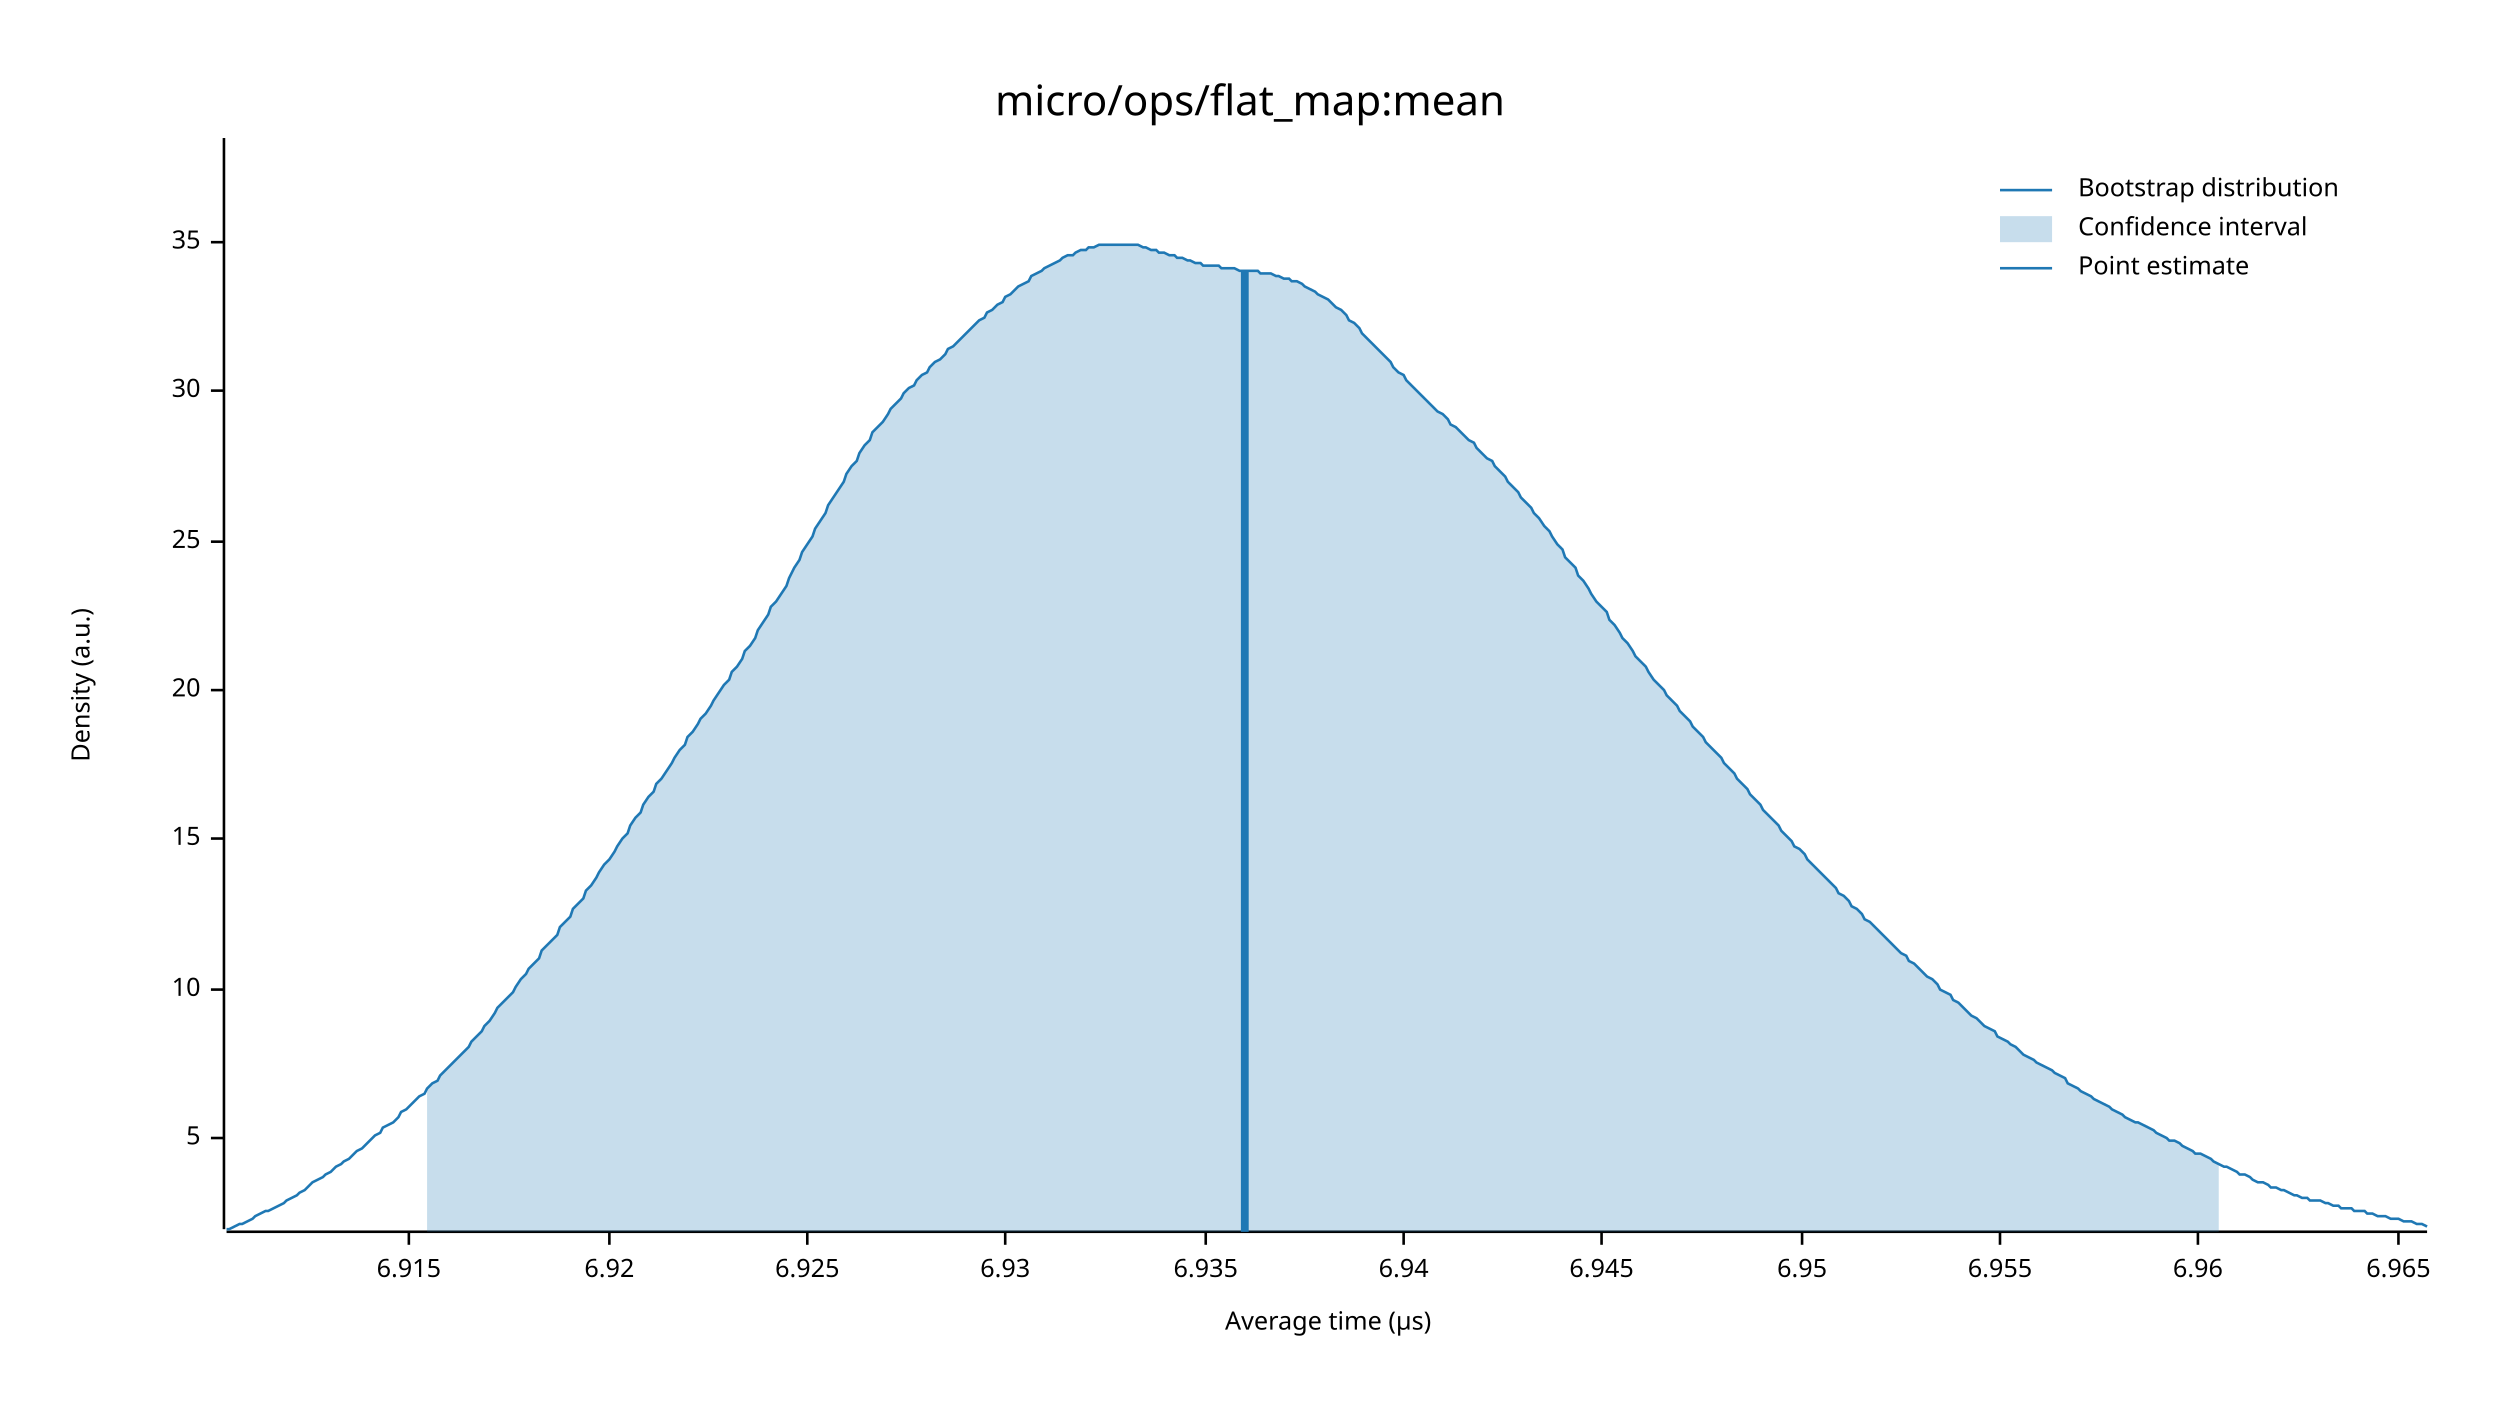
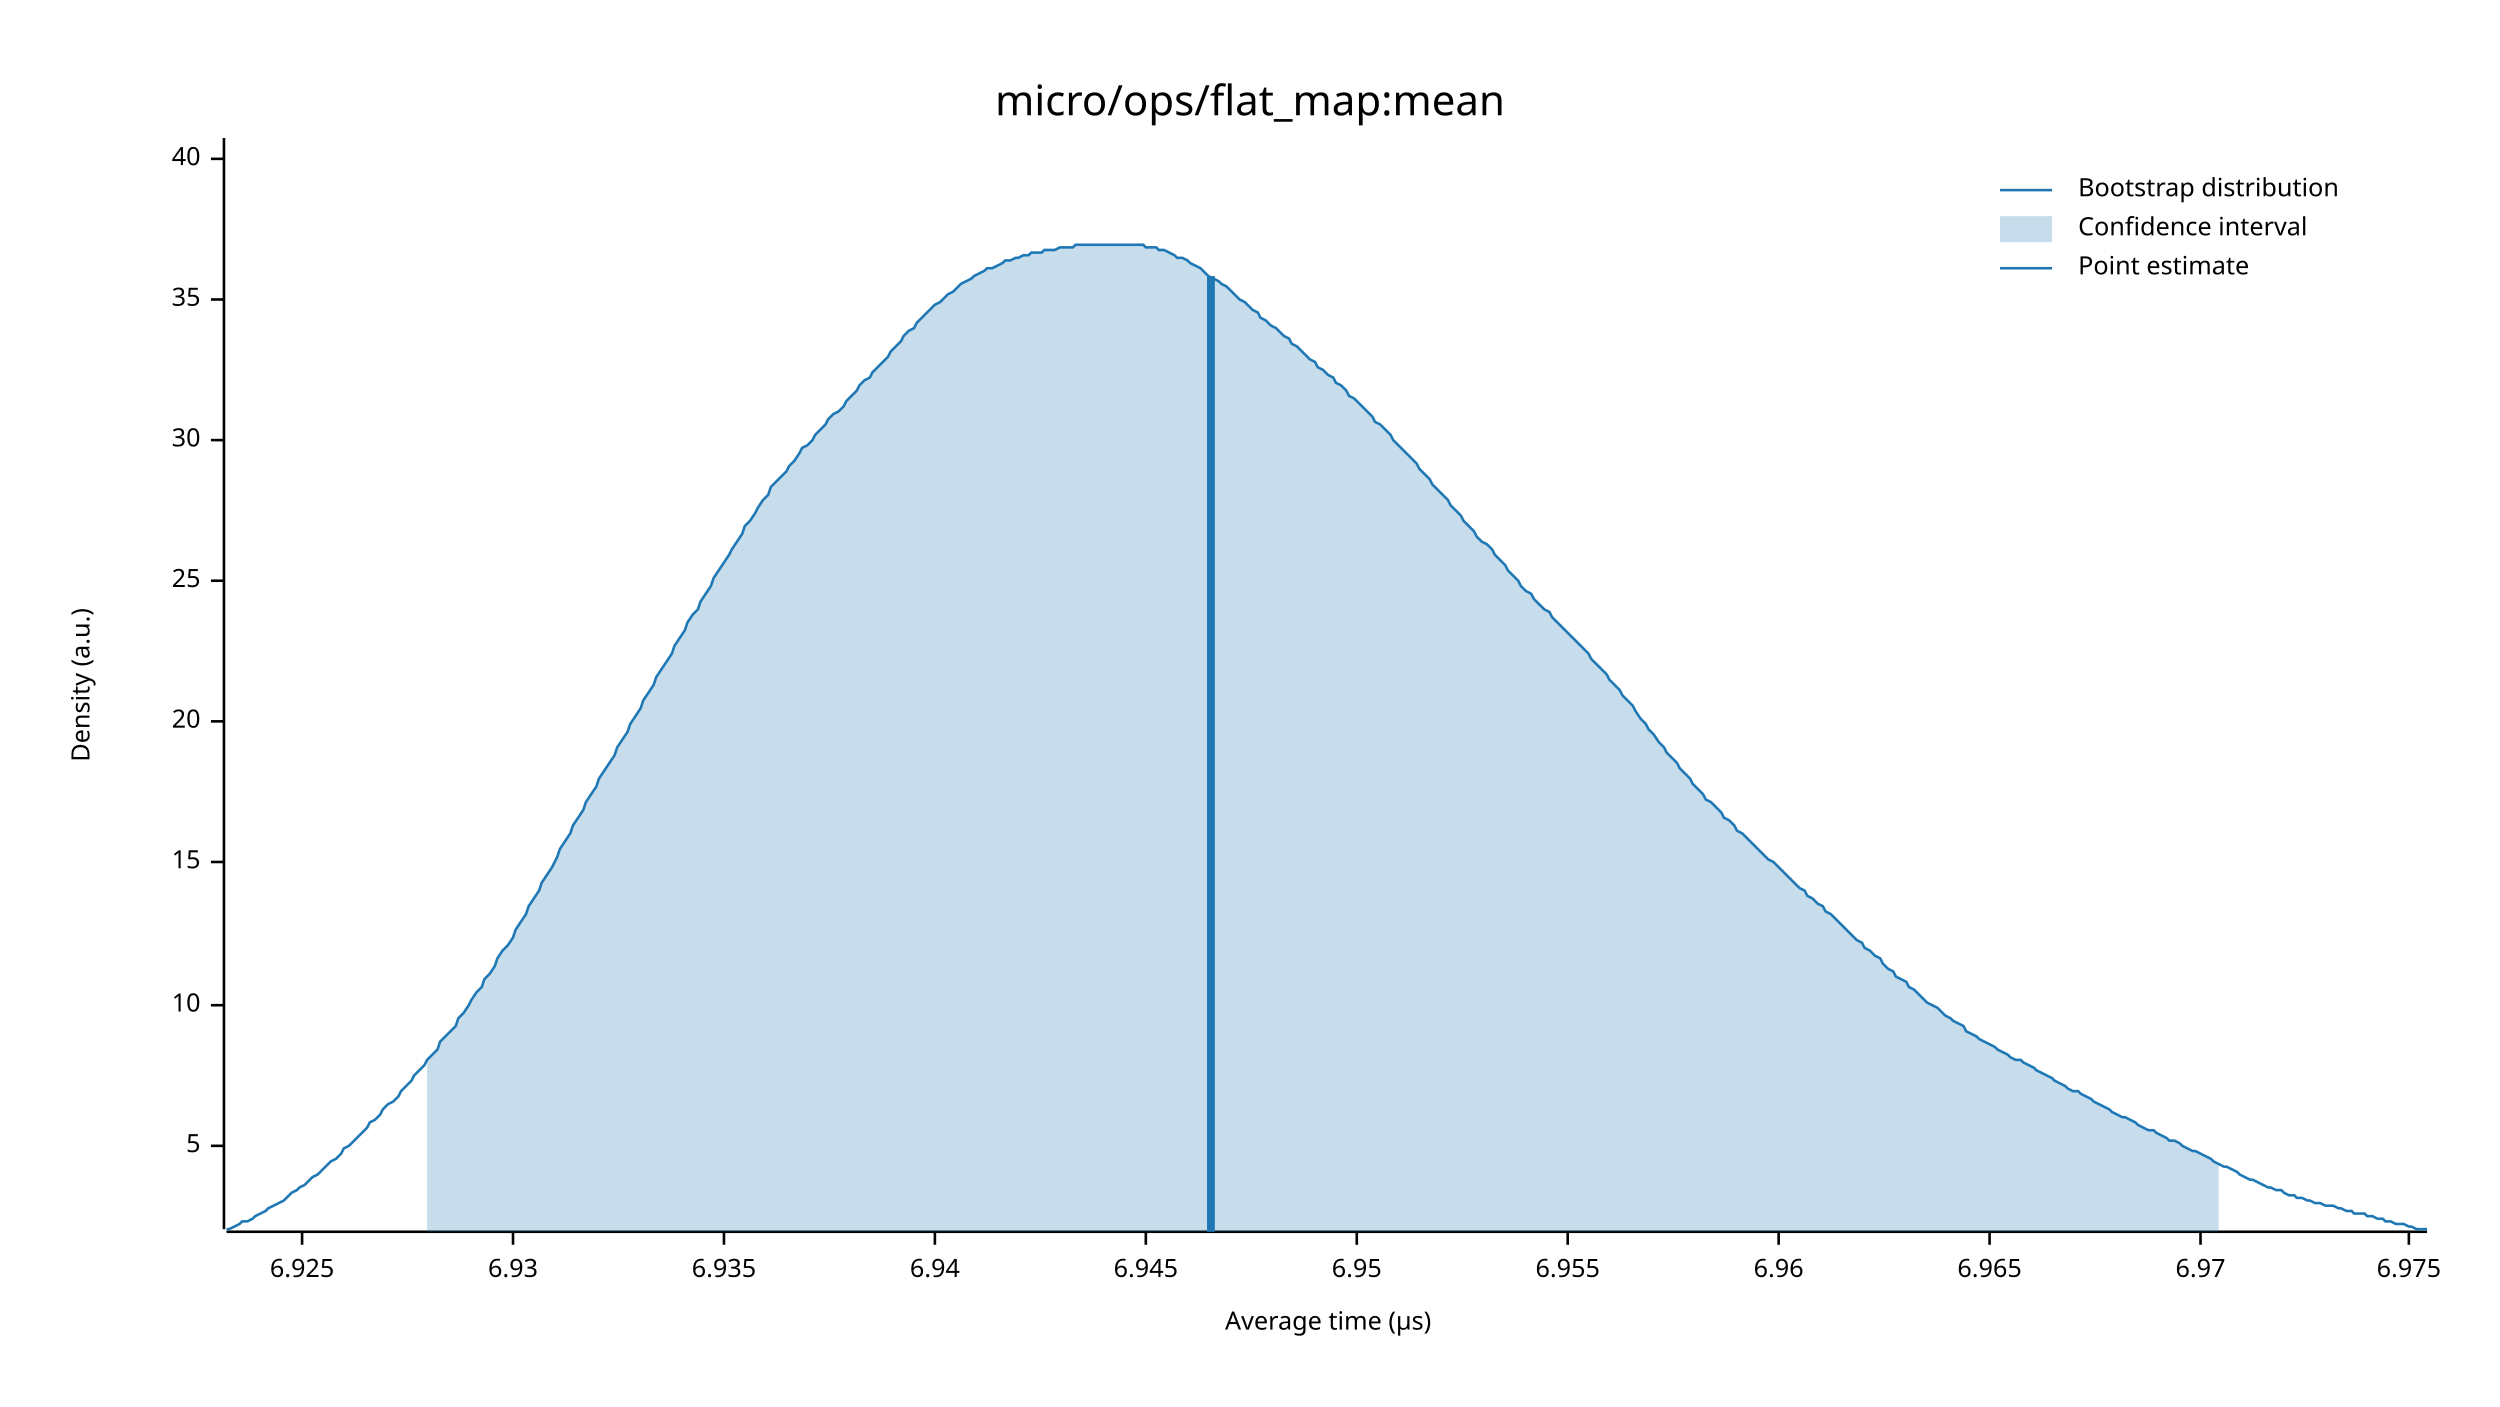
<svg xmlns="http://www.w3.org/2000/svg" width="960" height="540" viewBox="0 0 960 540">
  <text x="480" y="32" dy="0.76em" text-anchor="middle" font-family="sans-serif" font-size="16.129" opacity="1" fill="#000000">
micro/ops/flat_map:mean
</text>
  <text x="27" y="263" dy="0.76em" text-anchor="middle" font-family="sans-serif" font-size="9.677" opacity="1" fill="#000000" transform="rotate(270, 27, 263)">
Density (a.u.)
</text>
  <text x="510" y="513" dy="-0.5ex" text-anchor="middle" font-family="sans-serif" font-size="9.677" opacity="1" fill="#000000">
Average time (µs)
</text>
  <polyline fill="none" opacity="1" stroke="#000000" stroke-width="1" points="86,53 86,472 " />
-   <text x="77" y="437" dy="0.5ex" text-anchor="end" font-family="sans-serif" font-size="9.677" opacity="1" fill="#000000">
+   <text x="77" y="440" dy="0.5ex" text-anchor="end" font-family="sans-serif" font-size="9.677" opacity="1" fill="#000000">
5
</text>
-   <polyline fill="none" opacity="1" stroke="#000000" stroke-width="1" points="81,437 86,437 " />
-   <text x="77" y="380" dy="0.5ex" text-anchor="end" font-family="sans-serif" font-size="9.677" opacity="1" fill="#000000">
+   <polyline fill="none" opacity="1" stroke="#000000" stroke-width="1" points="81,440 86,440 " />
+   <text x="77" y="386" dy="0.5ex" text-anchor="end" font-family="sans-serif" font-size="9.677" opacity="1" fill="#000000">
10
</text>
-   <polyline fill="none" opacity="1" stroke="#000000" stroke-width="1" points="81,380 86,380 " />
-   <text x="77" y="322" dy="0.5ex" text-anchor="end" font-family="sans-serif" font-size="9.677" opacity="1" fill="#000000">
+   <polyline fill="none" opacity="1" stroke="#000000" stroke-width="1" points="81,386 86,386 " />
+   <text x="77" y="331" dy="0.5ex" text-anchor="end" font-family="sans-serif" font-size="9.677" opacity="1" fill="#000000">
15
</text>
-   <polyline fill="none" opacity="1" stroke="#000000" stroke-width="1" points="81,322 86,322 " />
-   <text x="77" y="265" dy="0.5ex" text-anchor="end" font-family="sans-serif" font-size="9.677" opacity="1" fill="#000000">
+   <polyline fill="none" opacity="1" stroke="#000000" stroke-width="1" points="81,331 86,331 " />
+   <text x="77" y="277" dy="0.5ex" text-anchor="end" font-family="sans-serif" font-size="9.677" opacity="1" fill="#000000">
20
</text>
-   <polyline fill="none" opacity="1" stroke="#000000" stroke-width="1" points="81,265 86,265 " />
-   <text x="77" y="208" dy="0.5ex" text-anchor="end" font-family="sans-serif" font-size="9.677" opacity="1" fill="#000000">
+   <polyline fill="none" opacity="1" stroke="#000000" stroke-width="1" points="81,277 86,277 " />
+   <text x="77" y="223" dy="0.5ex" text-anchor="end" font-family="sans-serif" font-size="9.677" opacity="1" fill="#000000">
25
</text>
-   <polyline fill="none" opacity="1" stroke="#000000" stroke-width="1" points="81,208 86,208 " />
-   <text x="77" y="150" dy="0.5ex" text-anchor="end" font-family="sans-serif" font-size="9.677" opacity="1" fill="#000000">
+   <polyline fill="none" opacity="1" stroke="#000000" stroke-width="1" points="81,223 86,223 " />
+   <text x="77" y="169" dy="0.5ex" text-anchor="end" font-family="sans-serif" font-size="9.677" opacity="1" fill="#000000">
30
</text>
-   <polyline fill="none" opacity="1" stroke="#000000" stroke-width="1" points="81,150 86,150 " />
-   <text x="77" y="93" dy="0.5ex" text-anchor="end" font-family="sans-serif" font-size="9.677" opacity="1" fill="#000000">
+   <polyline fill="none" opacity="1" stroke="#000000" stroke-width="1" points="81,169 86,169 " />
+   <text x="77" y="115" dy="0.5ex" text-anchor="end" font-family="sans-serif" font-size="9.677" opacity="1" fill="#000000">
35
</text>
-   <polyline fill="none" opacity="1" stroke="#000000" stroke-width="1" points="81,93 86,93 " />
+   <polyline fill="none" opacity="1" stroke="#000000" stroke-width="1" points="81,115 86,115 " />
+   <text x="77" y="61" dy="0.5ex" text-anchor="end" font-family="sans-serif" font-size="9.677" opacity="1" fill="#000000">
+ 40
+ </text>
+   <polyline fill="none" opacity="1" stroke="#000000" stroke-width="1" points="81,61 86,61 " />
  <polyline fill="none" opacity="1" stroke="#000000" stroke-width="1" points="87,473 932,473 " />
-   <text x="157" y="483" dy="0.76em" text-anchor="middle" font-family="sans-serif" font-size="9.677" opacity="1" fill="#000000">
- 6.915
- </text>
-   <polyline fill="none" opacity="1" stroke="#000000" stroke-width="1" points="157,473 157,478 " />
-   <text x="234" y="483" dy="0.76em" text-anchor="middle" font-family="sans-serif" font-size="9.677" opacity="1" fill="#000000">
- 6.92
- </text>
-   <polyline fill="none" opacity="1" stroke="#000000" stroke-width="1" points="234,473 234,478 " />
-   <text x="310" y="483" dy="0.76em" text-anchor="middle" font-family="sans-serif" font-size="9.677" opacity="1" fill="#000000">
+   <text x="116" y="483" dy="0.76em" text-anchor="middle" font-family="sans-serif" font-size="9.677" opacity="1" fill="#000000">
6.925
</text>
-   <polyline fill="none" opacity="1" stroke="#000000" stroke-width="1" points="310,473 310,478 " />
-   <text x="386" y="483" dy="0.76em" text-anchor="middle" font-family="sans-serif" font-size="9.677" opacity="1" fill="#000000">
+   <polyline fill="none" opacity="1" stroke="#000000" stroke-width="1" points="116,473 116,478 " />
+   <text x="197" y="483" dy="0.76em" text-anchor="middle" font-family="sans-serif" font-size="9.677" opacity="1" fill="#000000">
6.93
</text>
-   <polyline fill="none" opacity="1" stroke="#000000" stroke-width="1" points="386,473 386,478 " />
-   <text x="463" y="483" dy="0.76em" text-anchor="middle" font-family="sans-serif" font-size="9.677" opacity="1" fill="#000000">
+   <polyline fill="none" opacity="1" stroke="#000000" stroke-width="1" points="197,473 197,478 " />
+   <text x="278" y="483" dy="0.76em" text-anchor="middle" font-family="sans-serif" font-size="9.677" opacity="1" fill="#000000">
6.935
</text>
-   <polyline fill="none" opacity="1" stroke="#000000" stroke-width="1" points="463,473 463,478 " />
-   <text x="539" y="483" dy="0.76em" text-anchor="middle" font-family="sans-serif" font-size="9.677" opacity="1" fill="#000000">
+   <polyline fill="none" opacity="1" stroke="#000000" stroke-width="1" points="278,473 278,478 " />
+   <text x="359" y="483" dy="0.76em" text-anchor="middle" font-family="sans-serif" font-size="9.677" opacity="1" fill="#000000">
6.94
</text>
-   <polyline fill="none" opacity="1" stroke="#000000" stroke-width="1" points="539,473 539,478 " />
-   <text x="615" y="483" dy="0.76em" text-anchor="middle" font-family="sans-serif" font-size="9.677" opacity="1" fill="#000000">
+   <polyline fill="none" opacity="1" stroke="#000000" stroke-width="1" points="359,473 359,478 " />
+   <text x="440" y="483" dy="0.76em" text-anchor="middle" font-family="sans-serif" font-size="9.677" opacity="1" fill="#000000">
6.945
</text>
-   <polyline fill="none" opacity="1" stroke="#000000" stroke-width="1" points="615,473 615,478 " />
-   <text x="692" y="483" dy="0.76em" text-anchor="middle" font-family="sans-serif" font-size="9.677" opacity="1" fill="#000000">
+   <polyline fill="none" opacity="1" stroke="#000000" stroke-width="1" points="440,473 440,478 " />
+   <text x="521" y="483" dy="0.76em" text-anchor="middle" font-family="sans-serif" font-size="9.677" opacity="1" fill="#000000">
6.95
</text>
-   <polyline fill="none" opacity="1" stroke="#000000" stroke-width="1" points="692,473 692,478 " />
-   <text x="768" y="483" dy="0.76em" text-anchor="middle" font-family="sans-serif" font-size="9.677" opacity="1" fill="#000000">
+   <polyline fill="none" opacity="1" stroke="#000000" stroke-width="1" points="521,473 521,478 " />
+   <text x="602" y="483" dy="0.76em" text-anchor="middle" font-family="sans-serif" font-size="9.677" opacity="1" fill="#000000">
6.955
</text>
-   <polyline fill="none" opacity="1" stroke="#000000" stroke-width="1" points="768,473 768,478 " />
-   <text x="844" y="483" dy="0.76em" text-anchor="middle" font-family="sans-serif" font-size="9.677" opacity="1" fill="#000000">
+   <polyline fill="none" opacity="1" stroke="#000000" stroke-width="1" points="602,473 602,478 " />
+   <text x="683" y="483" dy="0.76em" text-anchor="middle" font-family="sans-serif" font-size="9.677" opacity="1" fill="#000000">
6.96
</text>
-   <polyline fill="none" opacity="1" stroke="#000000" stroke-width="1" points="844,473 844,478 " />
-   <text x="921" y="483" dy="0.76em" text-anchor="middle" font-family="sans-serif" font-size="9.677" opacity="1" fill="#000000">
+   <polyline fill="none" opacity="1" stroke="#000000" stroke-width="1" points="683,473 683,478 " />
+   <text x="764" y="483" dy="0.76em" text-anchor="middle" font-family="sans-serif" font-size="9.677" opacity="1" fill="#000000">
6.965
</text>
-   <polyline fill="none" opacity="1" stroke="#000000" stroke-width="1" points="921,473 921,478 " />
-   <polyline fill="none" opacity="1" stroke="#1F78B4" stroke-width="1" points="87,472 88,472 90,471 92,470 93,470 95,469 97,468 98,467 100,466 102,465 103,465 105,464 107,463 109,462 110,461 112,460 114,459 115,458 117,457 119,455 120,454 122,453 124,452 125,451 127,450 129,448 131,447 132,446 134,445 136,443 137,442 139,441 141,439 142,438 144,436 146,435 147,433 149,432 151,431 153,429 154,427 156,426 158,424 159,423 161,421 163,420 164,418 166,416 168,415 169,413 171,411 173,409 175,407 176,406 178,404 180,402 181,400 183,398 185,396 186,394 188,392 190,389 191,387 193,385 195,383 197,381 198,379 200,376 202,374 203,372 205,370 207,368 208,365 210,363 212,361 214,359 215,356 217,354 219,352 220,349 222,347 224,345 225,342 227,340 229,337 230,335 232,332 234,330 236,327 237,325 239,322 241,320 242,317 244,314 246,312 247,309 249,306 251,304 252,301 254,299 256,296 258,293 259,291 261,288 263,286 264,283 266,281 268,278 269,276 271,274 273,271 274,269 276,266 278,263 280,261 281,258 283,256 285,253 286,250 288,248 290,245 291,242 293,239 295,236 296,233 298,231 300,228 302,225 303,222 305,218 307,215 308,212 310,209 312,206 313,203 315,200 317,197 318,194 320,191 322,188 324,185 325,182 327,179 329,177 330,174 332,171 334,169 335,166 337,164 339,162 341,159 342,157 344,155 346,153 347,151 349,149 351,148 352,146 354,144 356,143 357,141 359,139 361,138 363,136 364,134 366,133 368,131 369,130 371,128 373,126 374,125 376,123 378,122 379,120 381,119 383,117 385,116 386,114 388,113 390,111 391,110 393,109 395,108 396,106 398,105 400,104 401,103 403,102 405,101 407,100 408,99 410,98 412,98 413,97 415,96 417,96 418,95 420,95 422,94 423,94 425,94 427,94 429,94 430,94 432,94 434,94 435,94 437,94 439,95 440,95 442,96 444,96 445,97 447,97 449,98 451,98 452,99 454,99 456,100 457,100 459,101 461,101 462,102 464,102 466,102 468,102 469,103 471,103 473,103 474,103 476,104 478,104 479,104 481,104 483,104 484,105 486,105 488,105 490,106 491,106 493,107 495,107 496,108 498,108 500,109 501,110 503,111 505,112 506,113 508,114 510,115 512,117 513,118 515,119 517,121 518,123 520,124 522,126 523,128 525,130 527,132 528,133 530,135 532,137 534,139 535,141 537,143 539,144 540,146 542,148 544,150 545,151 547,153 549,155 550,156 552,158 554,159 556,161 557,163 559,164 561,166 562,167 564,169 566,170 567,172 569,174 571,176 573,177 574,179 576,181 578,183 579,185 581,187 583,189 584,191 586,193 588,195 589,197 591,199 593,202 595,204 596,206 598,209 600,211 601,214 603,216 605,218 606,221 608,223 610,226 611,228 613,231 615,233 617,235 618,238 620,240 622,243 623,245 625,247 627,250 628,252 630,254 632,256 633,258 635,261 637,263 639,265 640,267 642,269 644,271 645,273 647,275 649,277 650,279 652,281 654,283 655,285 657,287 659,289 661,291 662,293 664,295 666,297 667,299 669,301 671,303 672,305 674,307 676,309 677,311 679,313 681,315 683,317 684,319 686,321 688,323 689,325 691,326 693,328 694,330 696,332 698,334 700,336 701,337 703,339 705,341 706,343 708,344 710,346 711,348 713,349 715,351 716,353 718,354 720,356 722,358 723,359 725,361 727,363 728,364 730,366 732,367 733,369 735,370 737,372 738,373 740,375 742,376 744,378 745,380 747,381 749,382 750,384 752,385 754,387 755,388 757,390 759,391 760,392 762,394 764,395 766,396 767,398 769,399 771,400 772,401 774,402 776,404 777,405 779,406 781,407 782,408 784,409 786,410 788,411 789,412 791,413 793,414 794,416 796,417 798,418 799,419 801,420 803,421 804,422 806,423 808,424 810,425 811,426 813,427 815,428 816,429 818,430 820,431 821,431 823,432 825,433 827,434 828,435 830,436 832,437 833,438 835,438 837,439 838,440 840,441 842,442 843,443 845,443 847,444 849,445 850,446 852,447 854,448 855,448 857,449 859,450 860,451 862,451 864,452 865,453 867,454 869,454 871,455 872,456 874,456 876,457 877,457 879,458 881,459 882,459 884,460 886,460 887,461 889,461 891,461 893,462 894,462 896,463 898,463 899,464 901,464 903,464 904,465 906,465 908,465 909,466 911,466 913,467 915,467 916,467 918,468 920,468 921,468 923,469 925,469 926,469 928,470 930,470 932,471 " />
-   <polygon opacity="0.25" fill="#1F78B4" points="164,418 166,416 168,415 169,413 171,411 173,409 175,407 176,406 178,404 180,402 181,400 183,398 185,396 186,394 188,392 190,389 191,387 193,385 195,383 197,381 198,379 200,376 202,374 203,372 205,370 207,368 208,365 210,363 212,361 214,359 215,356 217,354 219,352 220,349 222,347 224,345 225,342 227,340 229,337 230,335 232,332 234,330 236,327 237,325 239,322 241,320 242,317 244,314 246,312 247,309 249,306 251,304 252,301 254,299 256,296 258,293 259,291 261,288 263,286 264,283 266,281 268,278 269,276 271,274 273,271 274,269 276,266 278,263 280,261 281,258 283,256 285,253 286,250 288,248 290,245 291,242 293,239 295,236 296,233 298,231 300,228 302,225 303,222 305,218 307,215 308,212 310,209 312,206 313,203 315,200 317,197 318,194 320,191 322,188 324,185 325,182 327,179 329,177 330,174 332,171 334,169 335,166 337,164 339,162 341,159 342,157 344,155 346,153 347,151 349,149 351,148 352,146 354,144 356,143 357,141 359,139 361,138 363,136 364,134 366,133 368,131 369,130 371,128 373,126 374,125 376,123 378,122 379,120 381,119 383,117 385,116 386,114 388,113 390,111 391,110 393,109 395,108 396,106 398,105 400,104 401,103 403,102 405,101 407,100 408,99 410,98 412,98 413,97 415,96 417,96 418,95 420,95 422,94 423,94 425,94 427,94 429,94 430,94 432,94 434,94 435,94 437,94 439,95 440,95 442,96 444,96 445,97 447,97 449,98 451,98 452,99 454,99 456,100 457,100 459,101 461,101 462,102 464,102 466,102 468,102 469,103 471,103 473,103 474,103 476,104 478,104 479,104 481,104 483,104 484,105 486,105 488,105 490,106 491,106 493,107 495,107 496,108 498,108 500,109 501,110 503,111 505,112 506,113 508,114 510,115 512,117 513,118 515,119 517,121 518,123 520,124 522,126 523,128 525,130 527,132 528,133 530,135 532,137 534,139 535,141 537,143 539,144 540,146 542,148 544,150 545,151 547,153 549,155 550,156 552,158 554,159 556,161 557,163 559,164 561,166 562,167 564,169 566,170 567,172 569,174 571,176 573,177 574,179 576,181 578,183 579,185 581,187 583,189 584,191 586,193 588,195 589,197 591,199 593,202 595,204 596,206 598,209 600,211 601,214 603,216 605,218 606,221 608,223 610,226 611,228 613,231 615,233 617,235 618,238 620,240 622,243 623,245 625,247 627,250 628,252 630,254 632,256 633,258 635,261 637,263 639,265 640,267 642,269 644,271 645,273 647,275 649,277 650,279 652,281 654,283 655,285 657,287 659,289 661,291 662,293 664,295 666,297 667,299 669,301 671,303 672,305 674,307 676,309 677,311 679,313 681,315 683,317 684,319 686,321 688,323 689,325 691,326 693,328 694,330 696,332 698,334 700,336 701,337 703,339 705,341 706,343 708,344 710,346 711,348 713,349 715,351 716,353 718,354 720,356 722,358 723,359 725,361 727,363 728,364 730,366 732,367 733,369 735,370 737,372 738,373 740,375 742,376 744,378 745,380 747,381 749,382 750,384 752,385 754,387 755,388 757,390 759,391 760,392 762,394 764,395 766,396 767,398 769,399 771,400 772,401 774,402 776,404 777,405 779,406 781,407 782,408 784,409 786,410 788,411 789,412 791,413 793,414 794,416 796,417 798,418 799,419 801,420 803,421 804,422 806,423 808,424 810,425 811,426 813,427 815,428 816,429 818,430 820,431 821,431 823,432 825,433 827,434 828,435 830,436 832,437 833,438 835,438 837,439 838,440 840,441 842,442 843,443 845,443 847,444 849,445 850,446 852,447 852,473 164,473 " />
-   <polyline fill="none" opacity="1" stroke="#1F78B4" stroke-width="3" points="478,473 478,104 " />
+   <polyline fill="none" opacity="1" stroke="#000000" stroke-width="1" points="764,473 764,478 " />
+   <text x="845" y="483" dy="0.76em" text-anchor="middle" font-family="sans-serif" font-size="9.677" opacity="1" fill="#000000">
+ 6.97
+ </text>
+   <polyline fill="none" opacity="1" stroke="#000000" stroke-width="1" points="845,473 845,478 " />
+   <text x="925" y="483" dy="0.76em" text-anchor="middle" font-family="sans-serif" font-size="9.677" opacity="1" fill="#000000">
+ 6.975
+ </text>
+   <polyline fill="none" opacity="1" stroke="#000000" stroke-width="1" points="925,473 925,478 " />
+   <polyline fill="none" opacity="1" stroke="#1F78B4" stroke-width="1" points="87,472 88,472 90,471 92,470 93,469 95,469 97,468 98,467 100,466 102,465 103,464 105,463 107,462 109,461 110,460 112,458 114,457 115,456 117,455 119,453 120,452 122,451 124,449 125,448 127,446 129,445 131,443 132,441 134,440 136,438 137,437 139,435 141,433 142,431 144,430 146,428 147,426 149,424 151,423 153,421 154,419 156,417 158,415 159,413 161,411 163,409 164,407 166,405 168,403 169,400 171,398 173,396 175,394 176,391 178,389 180,386 181,384 183,381 185,379 186,376 188,374 190,371 191,368 193,365 195,363 197,360 198,357 200,354 202,351 203,348 205,345 207,342 208,339 210,336 212,333 214,329 215,326 217,323 219,320 220,317 222,314 224,311 225,308 227,305 229,302 230,299 232,296 234,293 236,290 237,287 239,284 241,281 242,278 244,275 246,272 247,269 249,266 251,263 252,260 254,257 256,254 258,251 259,248 261,245 263,242 264,239 266,236 268,234 269,231 271,228 273,225 274,222 276,219 278,216 280,213 281,211 283,208 285,205 286,202 288,200 290,197 291,195 293,192 295,190 296,187 298,185 300,183 302,181 303,179 305,177 307,174 308,172 310,171 312,169 313,167 315,165 317,163 318,161 320,159 322,158 324,156 325,154 327,152 329,150 330,148 332,146 334,145 335,143 337,141 339,139 341,137 342,135 344,133 346,131 347,129 349,127 351,126 352,124 354,122 356,120 357,119 359,117 361,116 363,114 364,113 366,112 368,110 369,109 371,108 373,107 374,106 376,105 378,104 379,103 381,103 383,102 385,101 386,100 388,100 390,99 391,99 393,98 395,98 396,97 398,97 400,97 401,96 403,96 405,96 407,95 408,95 410,95 412,95 413,94 415,94 417,94 418,94 420,94 422,94 423,94 425,94 427,94 429,94 430,94 432,94 434,94 435,94 437,94 439,94 440,95 442,95 444,95 445,96 447,96 449,97 451,98 452,99 454,99 456,100 457,101 459,102 461,103 462,104 464,106 466,107 468,108 469,109 471,110 473,112 474,113 476,115 478,116 479,117 481,119 483,120 484,122 486,123 488,125 490,126 491,127 493,129 495,130 496,132 498,133 500,135 501,136 503,138 505,139 506,141 508,142 510,144 512,145 513,147 515,148 517,150 518,152 520,153 522,155 523,156 525,158 527,160 528,162 530,163 532,165 534,167 535,169 537,171 539,173 540,174 542,176 544,178 545,180 547,182 549,184 550,186 552,188 554,190 556,192 557,194 559,196 561,198 562,200 564,202 566,204 567,206 569,208 571,209 573,211 574,213 576,215 578,217 579,219 581,221 583,223 584,225 586,227 588,228 589,230 591,232 593,234 595,235 596,237 598,239 600,241 601,242 603,244 605,246 606,247 608,249 610,251 611,253 613,255 615,257 617,259 618,261 620,263 622,265 623,267 625,269 627,271 628,273 630,276 632,278 633,280 635,282 637,285 639,287 640,289 642,291 644,293 645,295 647,297 649,299 650,301 652,303 654,305 655,307 657,308 659,310 661,312 662,314 664,315 666,317 667,319 669,320 671,322 672,323 674,325 676,327 677,328 679,330 681,331 683,333 684,334 686,336 688,338 689,339 691,341 693,342 694,344 696,345 698,347 700,348 701,350 703,351 705,353 706,354 708,356 710,358 711,359 713,361 715,362 716,364 718,365 720,367 722,368 723,370 725,372 727,373 728,375 730,376 732,377 733,379 735,380 737,382 738,383 740,385 742,386 744,387 745,388 747,390 749,391 750,392 752,393 754,394 755,396 757,397 759,398 760,399 762,400 764,401 766,402 767,403 769,404 771,405 772,406 774,407 776,407 777,408 779,409 781,410 782,411 784,412 786,413 788,414 789,415 791,416 793,417 794,418 796,419 798,419 799,420 801,421 803,422 804,423 806,424 808,425 810,426 811,427 813,428 815,429 816,429 818,430 820,431 821,432 823,433 825,434 827,434 828,435 830,436 832,437 833,438 835,438 837,439 838,440 840,441 842,442 843,442 845,443 847,444 849,445 850,446 852,447 854,448 855,448 857,449 859,450 860,451 862,452 864,453 865,453 867,454 869,455 871,456 872,456 874,457 876,457 877,458 879,459 881,459 882,460 884,460 886,461 887,461 889,462 891,462 893,463 894,463 896,463 898,464 899,464 901,465 903,465 904,466 906,466 908,466 909,467 911,467 913,468 915,468 916,469 918,469 920,470 921,470 923,470 925,471 926,471 928,472 930,472 932,472 " />
+   <polygon opacity="0.25" fill="#1F78B4" points="164,407 166,405 168,403 169,400 171,398 173,396 175,394 176,391 178,389 180,386 181,384 183,381 185,379 186,376 188,374 190,371 191,368 193,365 195,363 197,360 198,357 200,354 202,351 203,348 205,345 207,342 208,339 210,336 212,333 214,329 215,326 217,323 219,320 220,317 222,314 224,311 225,308 227,305 229,302 230,299 232,296 234,293 236,290 237,287 239,284 241,281 242,278 244,275 246,272 247,269 249,266 251,263 252,260 254,257 256,254 258,251 259,248 261,245 263,242 264,239 266,236 268,234 269,231 271,228 273,225 274,222 276,219 278,216 280,213 281,211 283,208 285,205 286,202 288,200 290,197 291,195 293,192 295,190 296,187 298,185 300,183 302,181 303,179 305,177 307,174 308,172 310,171 312,169 313,167 315,165 317,163 318,161 320,159 322,158 324,156 325,154 327,152 329,150 330,148 332,146 334,145 335,143 337,141 339,139 341,137 342,135 344,133 346,131 347,129 349,127 351,126 352,124 354,122 356,120 357,119 359,117 361,116 363,114 364,113 366,112 368,110 369,109 371,108 373,107 374,106 376,105 378,104 379,103 381,103 383,102 385,101 386,100 388,100 390,99 391,99 393,98 395,98 396,97 398,97 400,97 401,96 403,96 405,96 407,95 408,95 410,95 412,95 413,94 415,94 417,94 418,94 420,94 422,94 423,94 425,94 427,94 429,94 430,94 432,94 434,94 435,94 437,94 439,94 440,95 442,95 444,95 445,96 447,96 449,97 451,98 452,99 454,99 456,100 457,101 459,102 461,103 462,104 464,106 466,107 468,108 469,109 471,110 473,112 474,113 476,115 478,116 479,117 481,119 483,120 484,122 486,123 488,125 490,126 491,127 493,129 495,130 496,132 498,133 500,135 501,136 503,138 505,139 506,141 508,142 510,144 512,145 513,147 515,148 517,150 518,152 520,153 522,155 523,156 525,158 527,160 528,162 530,163 532,165 534,167 535,169 537,171 539,173 540,174 542,176 544,178 545,180 547,182 549,184 550,186 552,188 554,190 556,192 557,194 559,196 561,198 562,200 564,202 566,204 567,206 569,208 571,209 573,211 574,213 576,215 578,217 579,219 581,221 583,223 584,225 586,227 588,228 589,230 591,232 593,234 595,235 596,237 598,239 600,241 601,242 603,244 605,246 606,247 608,249 610,251 611,253 613,255 615,257 617,259 618,261 620,263 622,265 623,267 625,269 627,271 628,273 630,276 632,278 633,280 635,282 637,285 639,287 640,289 642,291 644,293 645,295 647,297 649,299 650,301 652,303 654,305 655,307 657,308 659,310 661,312 662,314 664,315 666,317 667,319 669,320 671,322 672,323 674,325 676,327 677,328 679,330 681,331 683,333 684,334 686,336 688,338 689,339 691,341 693,342 694,344 696,345 698,347 700,348 701,350 703,351 705,353 706,354 708,356 710,358 711,359 713,361 715,362 716,364 718,365 720,367 722,368 723,370 725,372 727,373 728,375 730,376 732,377 733,379 735,380 737,382 738,383 740,385 742,386 744,387 745,388 747,390 749,391 750,392 752,393 754,394 755,396 757,397 759,398 760,399 762,400 764,401 766,402 767,403 769,404 771,405 772,406 774,407 776,407 777,408 779,409 781,410 782,411 784,412 786,413 788,414 789,415 791,416 793,417 794,418 796,419 798,419 799,420 801,421 803,422 804,423 806,424 808,425 810,426 811,427 813,428 815,429 816,429 818,430 820,431 821,432 823,433 825,434 827,434 828,435 830,436 832,437 833,438 835,438 837,439 838,440 840,441 842,442 843,442 845,443 847,444 849,445 850,446 852,447 852,473 164,473 " />
+   <polyline fill="none" opacity="1" stroke="#1F78B4" stroke-width="3" points="465,473 465,106 " />
  <text x="798" y="68" dy="0.76em" text-anchor="start" font-family="sans-serif" font-size="9.677" opacity="1" fill="#000000">
Bootstrap distribution
</text>
  <text x="798" y="83" dy="0.76em" text-anchor="start" font-family="sans-serif" font-size="9.677" opacity="1" fill="#000000">
Confidence interval
</text>
  <text x="798" y="98" dy="0.76em" text-anchor="start" font-family="sans-serif" font-size="9.677" opacity="1" fill="#000000">
Point estimate
</text>
  <polyline fill="none" opacity="1" stroke="#1F78B4" stroke-width="1" points="768,73 788,73 " />
  <rect x="768" y="83" width="20" height="10" opacity="0.25" fill="#1F78B4" stroke="none" />
  <polyline fill="none" opacity="1" stroke="#1F78B4" stroke-width="1" points="768,103 788,103 " />
</svg>
